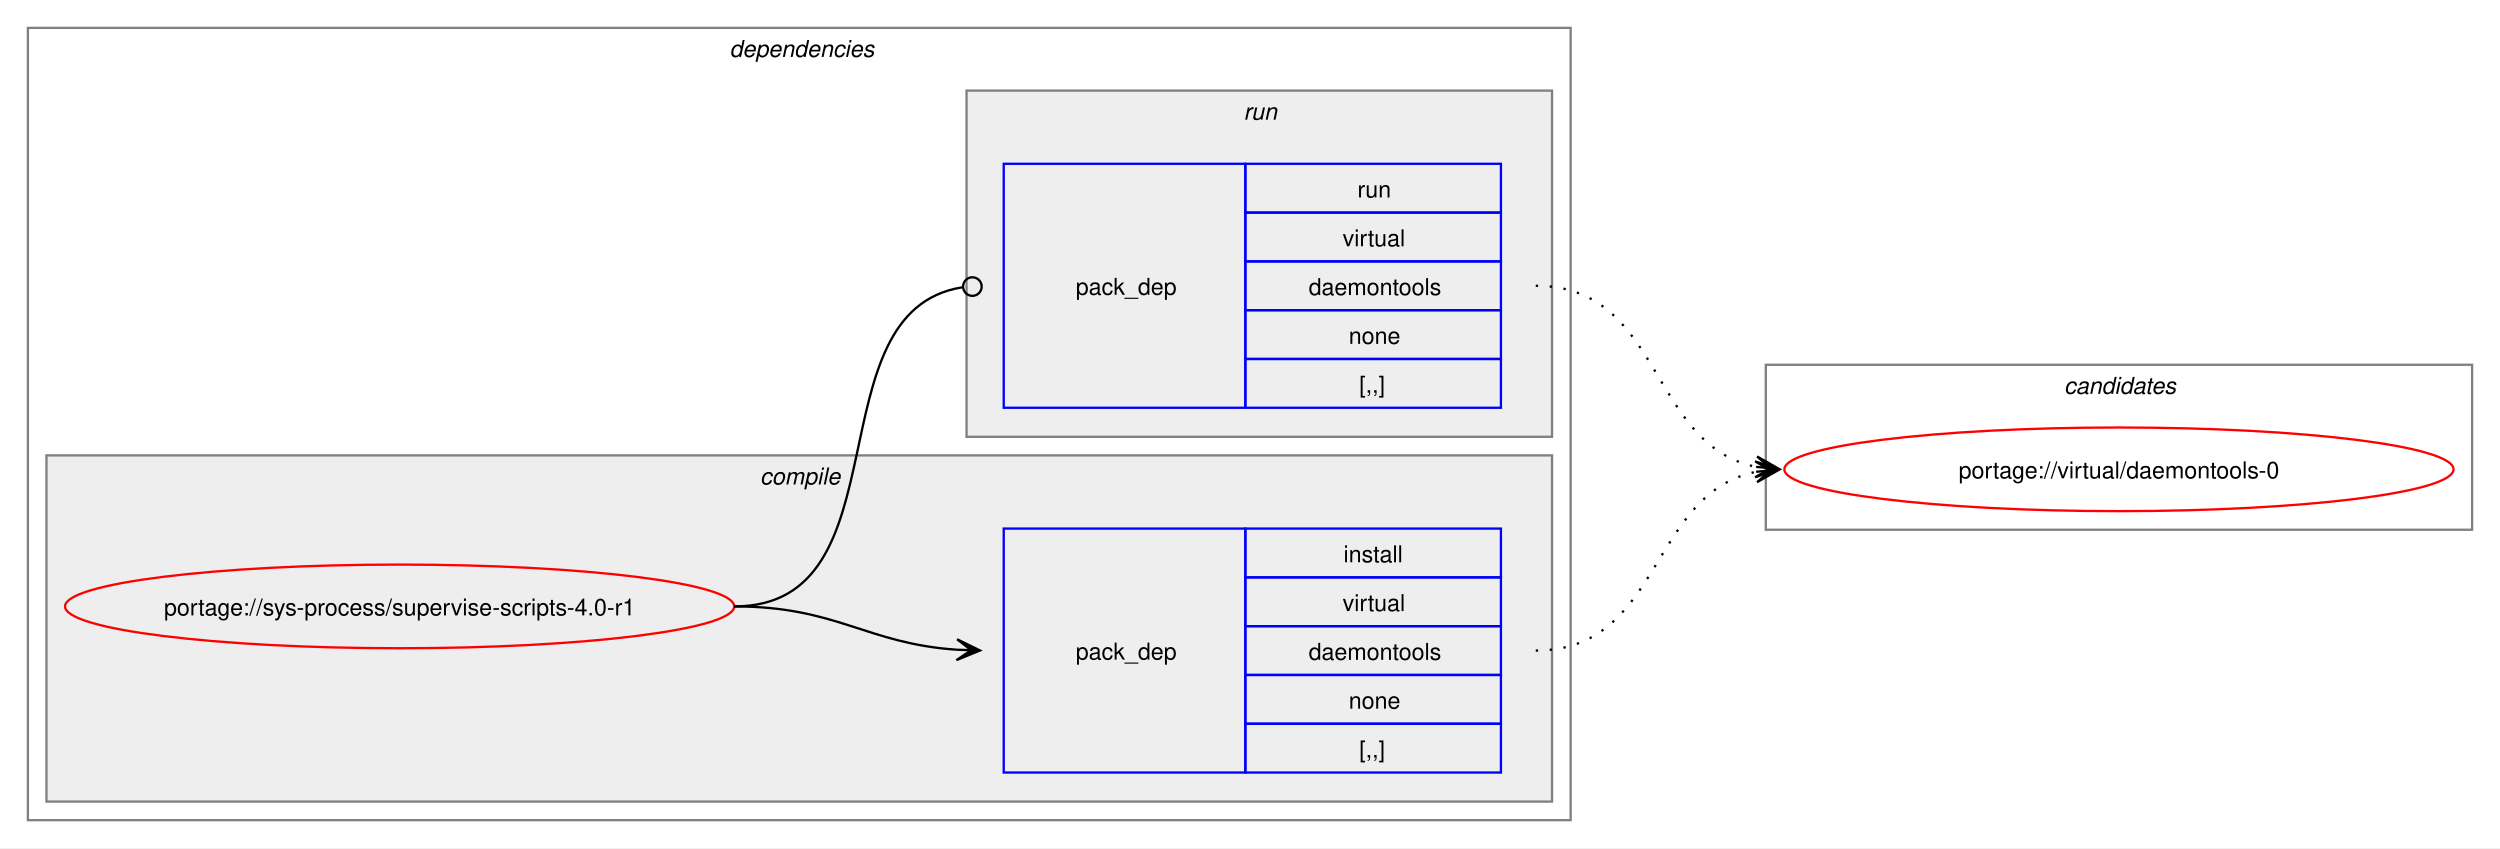
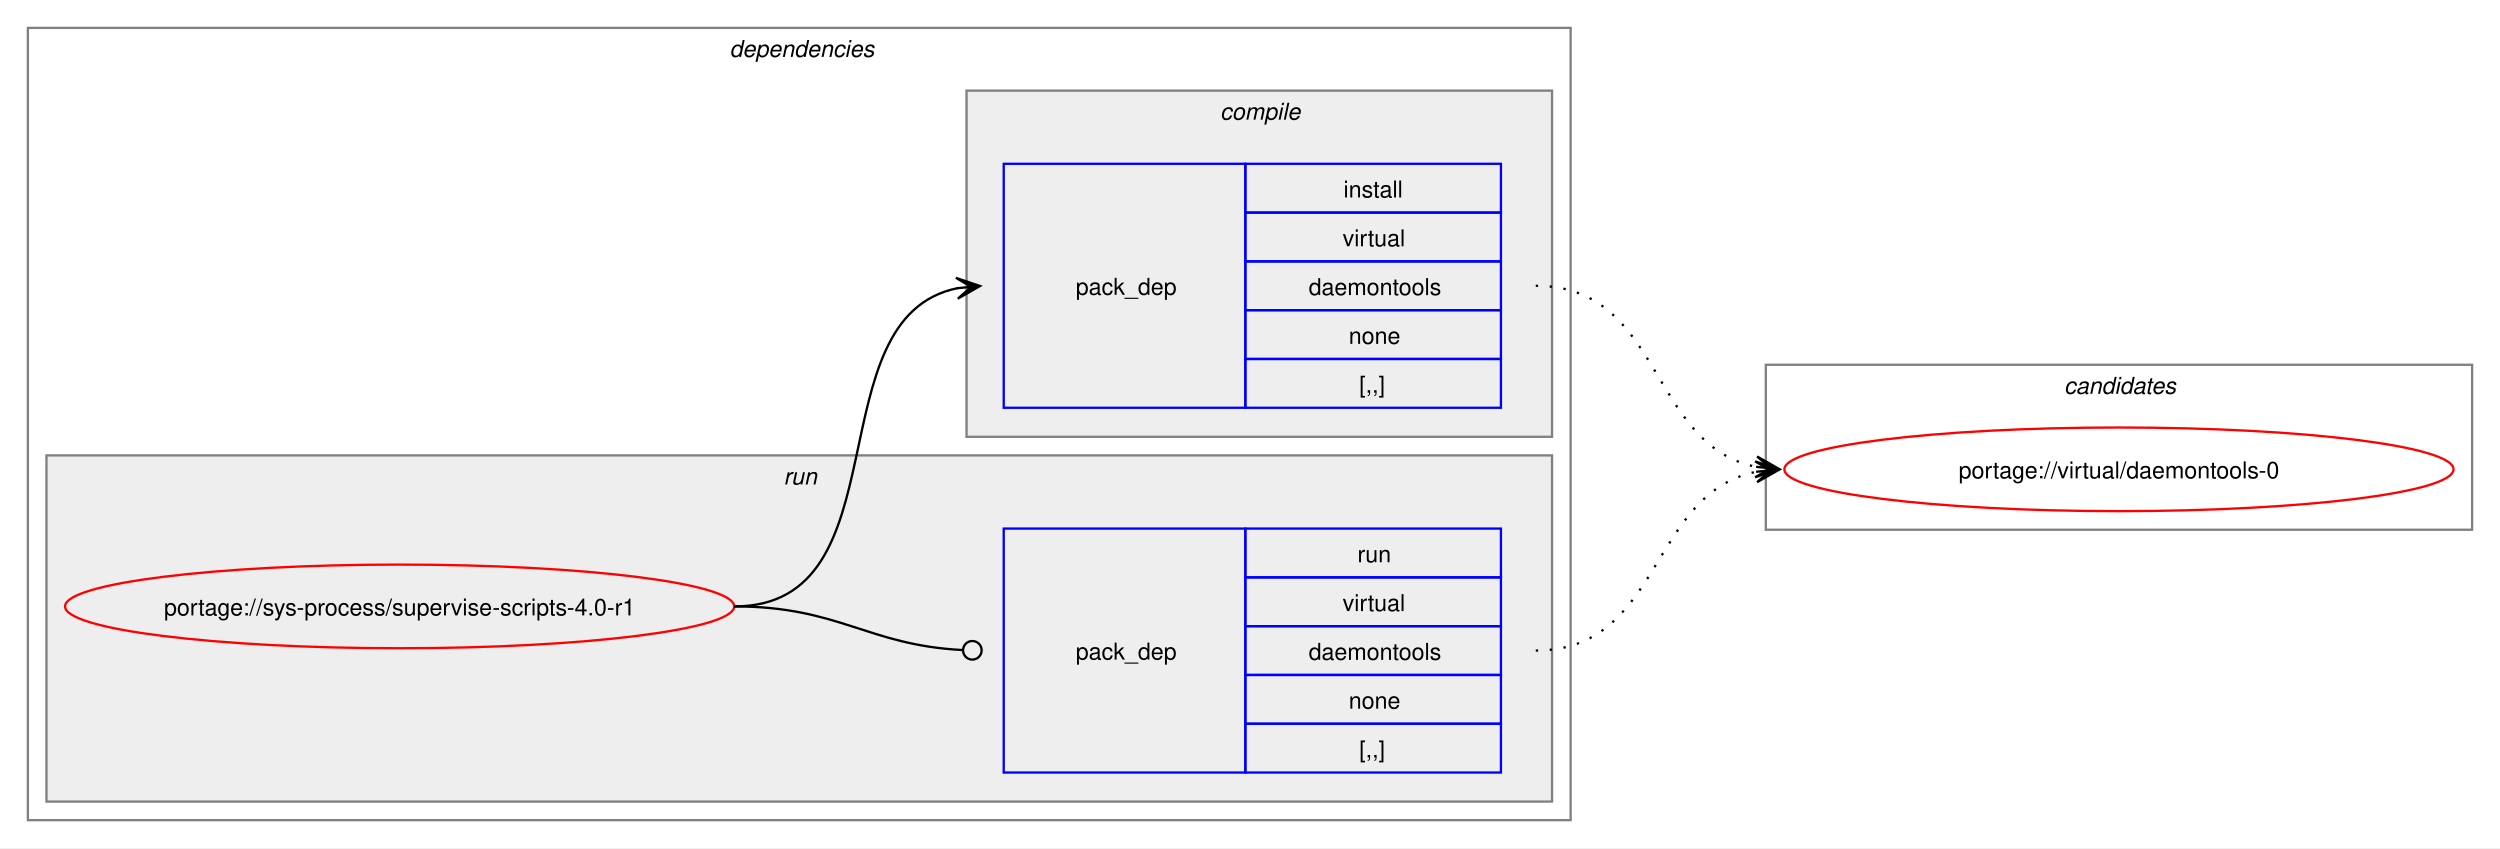
<svg xmlns="http://www.w3.org/2000/svg" xmlns:xlink="http://www.w3.org/1999/xlink" width="1076pt" height="365pt" viewBox="0.00 0.00 1076.00 365.00">
  <g id="graph0" class="graph" transform="scale(1 1) rotate(0) translate(4 361)">
    <polygon fill="white" stroke="none" points="-4,4 -4,-361 1072,-361 1072,4 -4,4" />
    <g id="clust2" class="cluster">
      <polygon fill="none" stroke="gray" points="8,-8 8,-349 672,-349 672,-8 8,-8" />
      <text text-anchor="start" x="310" y="-336.5" font-family="Helvetica,sans-Serif" font-style="italic" font-size="10.00">dependencies</text>
    </g>
+     <g id="clust6" class="cluster">
+       <polygon fill="#eeeeee" stroke="gray" points="16,-16 16,-165 664,-165 664,-16 16,-16" />
+       <text text-anchor="start" x="333.25" y="-152.5" font-family="Helvetica,sans-Serif" font-style="italic" font-size="10.00">run</text>
+     </g>
    <g id="clust3" class="cluster">
-       <polygon fill="#eeeeee" stroke="gray" points="16,-16 16,-165 664,-165 664,-16 16,-16" />
-       <text text-anchor="start" x="323.12" y="-152.5" font-family="Helvetica,sans-Serif" font-style="italic" font-size="10.00">compile</text>
-     </g>
-     <g id="clust6" class="cluster">
      <polygon fill="#eeeeee" stroke="gray" points="412,-173 412,-322 664,-322 664,-173 412,-173" />
-       <text text-anchor="start" x="531.25" y="-309.5" font-family="Helvetica,sans-Serif" font-style="italic" font-size="10.00">run</text>
+       <text text-anchor="start" x="521.12" y="-309.5" font-family="Helvetica,sans-Serif" font-style="italic" font-size="10.00">compile</text>
    </g>
    <g id="clust8" class="cluster">
      <polygon fill="none" stroke="gray" points="756,-133 756,-204 1060,-204 1060,-133 756,-133" />
      <text text-anchor="start" x="884.38" y="-191.5" font-family="Helvetica,sans-Serif" font-style="italic" font-size="10.00">candidates</text>
    </g>
    <g id="node1" class="node">
      <g id="a_node1">
        <a xlink:href="../sys-process/supervise-scripts-4.0-r1.svg" xlink:title="portage://sys-process/supervise-scripts-4.0-r1">
          <ellipse fill="none" stroke="red" cx="168" cy="-100" rx="144" ry="18" />
          <text text-anchor="middle" x="168" y="-96.12" font-family="Helvetica,sans-Serif" font-size="10.00">portage://sys-process/supervise-scripts-4.0-r1</text>
        </a>
      </g>
    </g>
    <g id="node2" class="node">
+       <polygon fill="none" stroke="blue" points="428,-185.5 428,-290.5 532,-290.5 532,-185.5 428,-185.5" />
+       <text text-anchor="start" x="459" y="-234.12" font-family="Helvetica,sans-Serif" font-size="10.00">pack_dep</text>
+       <polygon fill="none" stroke="blue" points="532,-269.5 532,-290.5 642,-290.5 642,-269.5 532,-269.5" />
+       <text text-anchor="start" x="574.25" y="-276" font-family="Helvetica,sans-Serif" font-size="10.00">install</text>
+       <polygon fill="none" stroke="blue" points="532,-248.5 532,-269.5 642,-269.5 642,-248.5 532,-248.5" />
+       <text text-anchor="start" x="573.88" y="-255" font-family="Helvetica,sans-Serif" font-size="10.00">virtual</text>
+       <polygon fill="none" stroke="blue" points="532,-227.5 532,-248.5 642,-248.5 642,-227.5 532,-227.5" />
+       <text text-anchor="start" x="559.25" y="-234" font-family="Helvetica,sans-Serif" font-size="10.00">daemontools</text>
+       <polygon fill="none" stroke="blue" points="532,-206.5 532,-227.5 642,-227.5 642,-206.5 532,-206.5" />
+       <text text-anchor="start" x="576.5" y="-213" font-family="Helvetica,sans-Serif" font-size="10.00">none</text>
+       <polygon fill="none" stroke="blue" points="532,-185.5 532,-206.5 642,-206.5 642,-185.5 532,-185.5" />
+       <text text-anchor="start" x="581" y="-192" font-family="Helvetica,sans-Serif" font-size="10.00">[,,]</text>
+     </g>
+     <g id="edge1" class="edge">
+       <path fill="none" stroke="black" d="M312,-100C385.67,-100 345.96,-224.34 408.12,-236.97" />
+       <polygon fill="black" stroke="black" points="417.79,-237.89 407.41,-241.42 414.02,-237.53 407.83,-236.94 407.83,-236.94 407.83,-236.94 414.02,-237.53 408.26,-232.46 417.79,-237.89" />
+     </g>
+     <g id="node3" class="node">
      <polygon fill="none" stroke="blue" points="428,-28.5 428,-133.5 532,-133.5 532,-28.5 428,-28.5" />
      <text text-anchor="start" x="459" y="-77.12" font-family="Helvetica,sans-Serif" font-size="10.00">pack_dep</text>
      <polygon fill="none" stroke="blue" points="532,-112.5 532,-133.5 642,-133.5 642,-112.5 532,-112.5" />
-       <text text-anchor="start" x="574.25" y="-119" font-family="Helvetica,sans-Serif" font-size="10.00">install</text>
+       <text text-anchor="start" x="580.25" y="-119" font-family="Helvetica,sans-Serif" font-size="10.00">run</text>
      <polygon fill="none" stroke="blue" points="532,-91.5 532,-112.5 642,-112.5 642,-91.5 532,-91.5" />
      <text text-anchor="start" x="573.88" y="-98" font-family="Helvetica,sans-Serif" font-size="10.00">virtual</text>
      <polygon fill="none" stroke="blue" points="532,-70.5 532,-91.5 642,-91.5 642,-70.5 532,-70.5" />
      <text text-anchor="start" x="559.25" y="-77" font-family="Helvetica,sans-Serif" font-size="10.00">daemontools</text>
      <polygon fill="none" stroke="blue" points="532,-49.5 532,-70.5 642,-70.5 642,-49.5 532,-49.5" />
      <text text-anchor="start" x="576.5" y="-56" font-family="Helvetica,sans-Serif" font-size="10.00">none</text>
      <polygon fill="none" stroke="blue" points="532,-28.5 532,-49.5 642,-49.5 642,-28.5 532,-28.5" />
      <text text-anchor="start" x="581" y="-35" font-family="Helvetica,sans-Serif" font-size="10.00">[,,]</text>
    </g>
-     <g id="edge1" class="edge">
-       <path fill="none" stroke="black" d="M312,-100C356.34,-100 368.74,-83.99 407.84,-81.36" />
-       <polygon fill="black" stroke="black" points="417.78,-81.04 407.93,-85.86 414,-81.16 407.79,-81.36 407.79,-81.36 407.79,-81.36 414,-81.16 407.64,-76.87 417.78,-81.04" />
-     </g>
-     <g id="node3" class="node">
-       <polygon fill="none" stroke="blue" points="428,-185.5 428,-290.5 532,-290.5 532,-185.5 428,-185.5" />
-       <text text-anchor="start" x="459" y="-234.12" font-family="Helvetica,sans-Serif" font-size="10.00">pack_dep</text>
-       <polygon fill="none" stroke="blue" points="532,-269.5 532,-290.5 642,-290.5 642,-269.5 532,-269.5" />
-       <text text-anchor="start" x="580.25" y="-276" font-family="Helvetica,sans-Serif" font-size="10.00">run</text>
-       <polygon fill="none" stroke="blue" points="532,-248.5 532,-269.5 642,-269.5 642,-248.5 532,-248.5" />
-       <text text-anchor="start" x="573.88" y="-255" font-family="Helvetica,sans-Serif" font-size="10.00">virtual</text>
-       <polygon fill="none" stroke="blue" points="532,-227.5 532,-248.5 642,-248.5 642,-227.5 532,-227.5" />
-       <text text-anchor="start" x="559.25" y="-234" font-family="Helvetica,sans-Serif" font-size="10.00">daemontools</text>
-       <polygon fill="none" stroke="blue" points="532,-206.5 532,-227.5 642,-227.5 642,-206.5 532,-206.5" />
-       <text text-anchor="start" x="576.5" y="-213" font-family="Helvetica,sans-Serif" font-size="10.00">none</text>
-       <polygon fill="none" stroke="blue" points="532,-185.5 532,-206.5 642,-206.5 642,-185.5 532,-185.5" />
-       <text text-anchor="start" x="581" y="-192" font-family="Helvetica,sans-Serif" font-size="10.00">[,,]</text>
-     </g>
    <g id="edge2" class="edge">
-       <path fill="none" stroke="black" d="M312,-100C386.43,-100 345.13,-226.91 410.07,-237.32" />
-       <ellipse fill="none" stroke="black" cx="414.51" cy="-237.66" rx="4" ry="4" />
+       <path fill="none" stroke="black" d="M312,-100C357.19,-100 369.2,-83.37 410.11,-81.23" />
+       <ellipse fill="none" stroke="black" cx="414.5" cy="-81.11" rx="4" ry="4" />
    </g>
    <g id="node4" class="node">
      <g id="a_node4">
        <a xlink:href="../virtual/daemontools-0.svg" xlink:title="portage://virtual/daemontools-0">
          <ellipse fill="none" stroke="red" cx="908" cy="-159" rx="144" ry="18" />
          <text text-anchor="middle" x="908" y="-155.12" font-family="Helvetica,sans-Serif" font-size="10.00">portage://virtual/daemontools-0</text>
        </a>
      </g>
    </g>
    <g id="edge3" class="edge">
+       <path fill="none" stroke="black" stroke-dasharray="1,5" d="M657,-238C711.74,-238 705.49,-169.43 751.89,-160.06" />
+       <polygon fill="black" stroke="black" points="761.79,-159.12 752.26,-164.54 758.02,-159.47 751.83,-160.06 751.83,-160.06 751.83,-160.06 758.02,-159.47 751.41,-155.58 761.79,-159.12" />
+     </g>
+     <g id="edge4" class="edge">
      <path fill="none" stroke="black" stroke-dasharray="1,5" d="M657,-81C711.49,-81 705.69,-148.7 751.93,-157.96" />
      <polygon fill="black" stroke="black" points="761.79,-158.89 751.41,-162.43 758.02,-158.53 751.83,-157.95 751.83,-157.95 751.83,-157.95 758.02,-158.53 752.25,-153.47 761.79,-158.89" />
    </g>
-     <g id="edge4" class="edge">
-       <path fill="none" stroke="black" stroke-dasharray="1,5" d="M657,-238C711.74,-238 705.49,-169.43 751.89,-160.06" />
-       <polygon fill="black" stroke="black" points="761.79,-159.12 752.26,-164.54 758.02,-159.47 751.83,-160.06 751.83,-160.06 751.83,-160.06 758.02,-159.47 751.41,-155.58 761.79,-159.12" />
-     </g>
  </g>
</svg>
